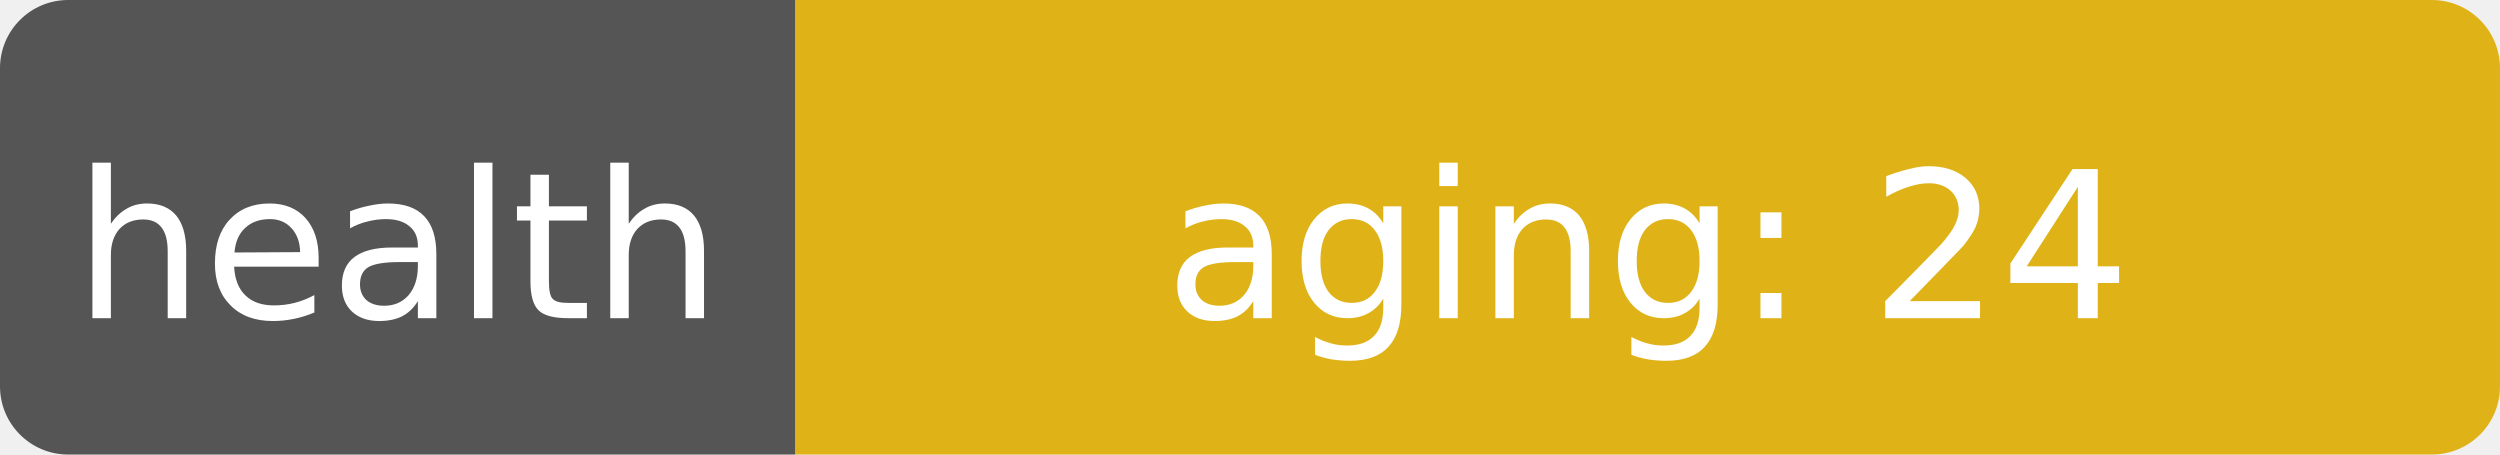
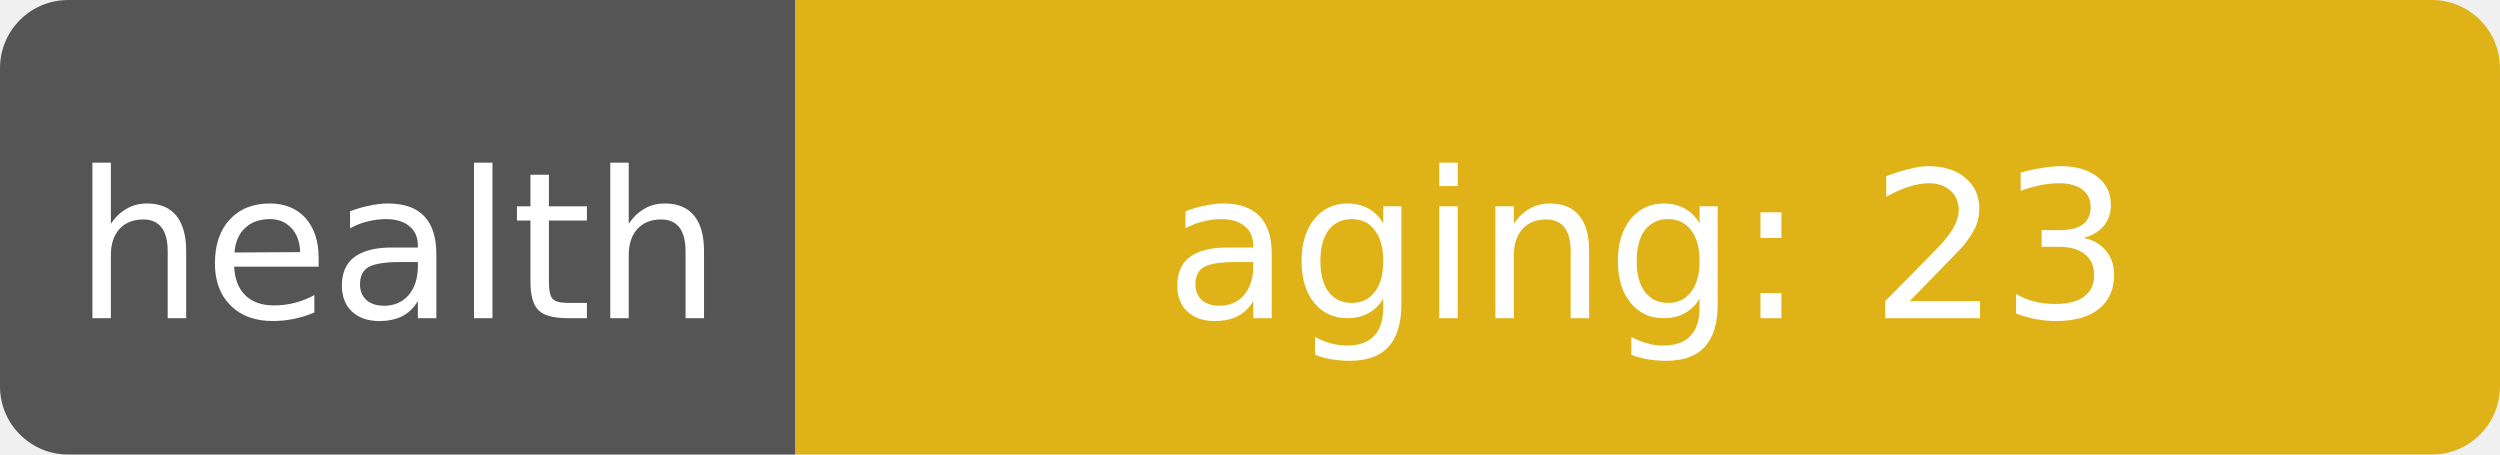
- <svg xmlns="http://www.w3.org/2000/svg" width="110" height="20" role="img" aria-label="health: aging: 24">
+ <svg xmlns="http://www.w3.org/2000/svg" width="110" height="20" role="img" aria-label="health: aging: 23">
  <clipPath id="r">
    <rect width="110" height="20" rx="3" fill="#fff" />
  </clipPath>
  <g clip-path="url(#r)">
    <rect width="35" height="20" fill="#555" />
    <rect x="35" width="75" height="20" fill="#dfb317" />
  </g>
  <g fill="#fff" text-anchor="middle" font-family="Verdana,Geneva,DejaVu Sans,sans-serif" font-size="9">
    <text x="17.5" y="14">health</text>
-     <text x="72.5" y="14" textLength="68" lengthAdjust="spacingAndGlyphs">aging: 24</text>
+     <text x="72.5" y="14" textLength="68" lengthAdjust="spacingAndGlyphs">aging: 23</text>
  </g>
</svg>
